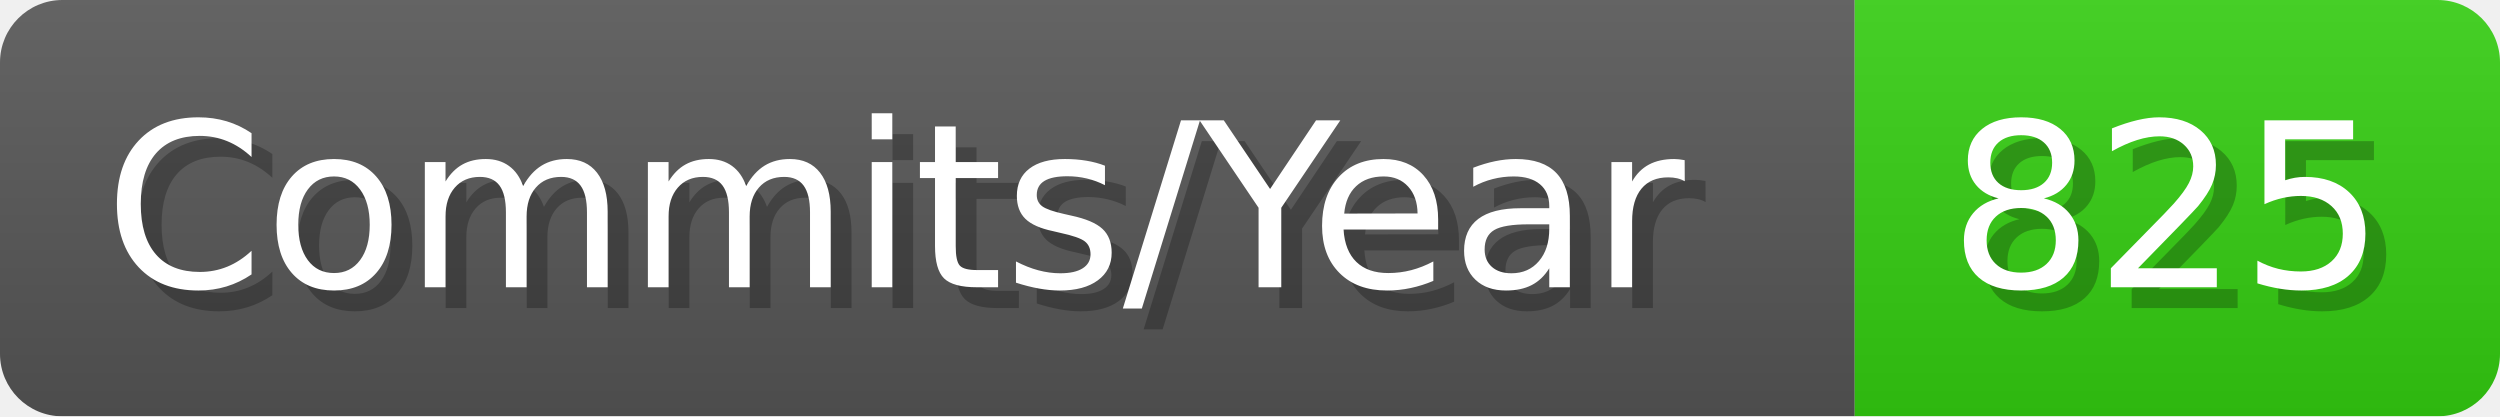
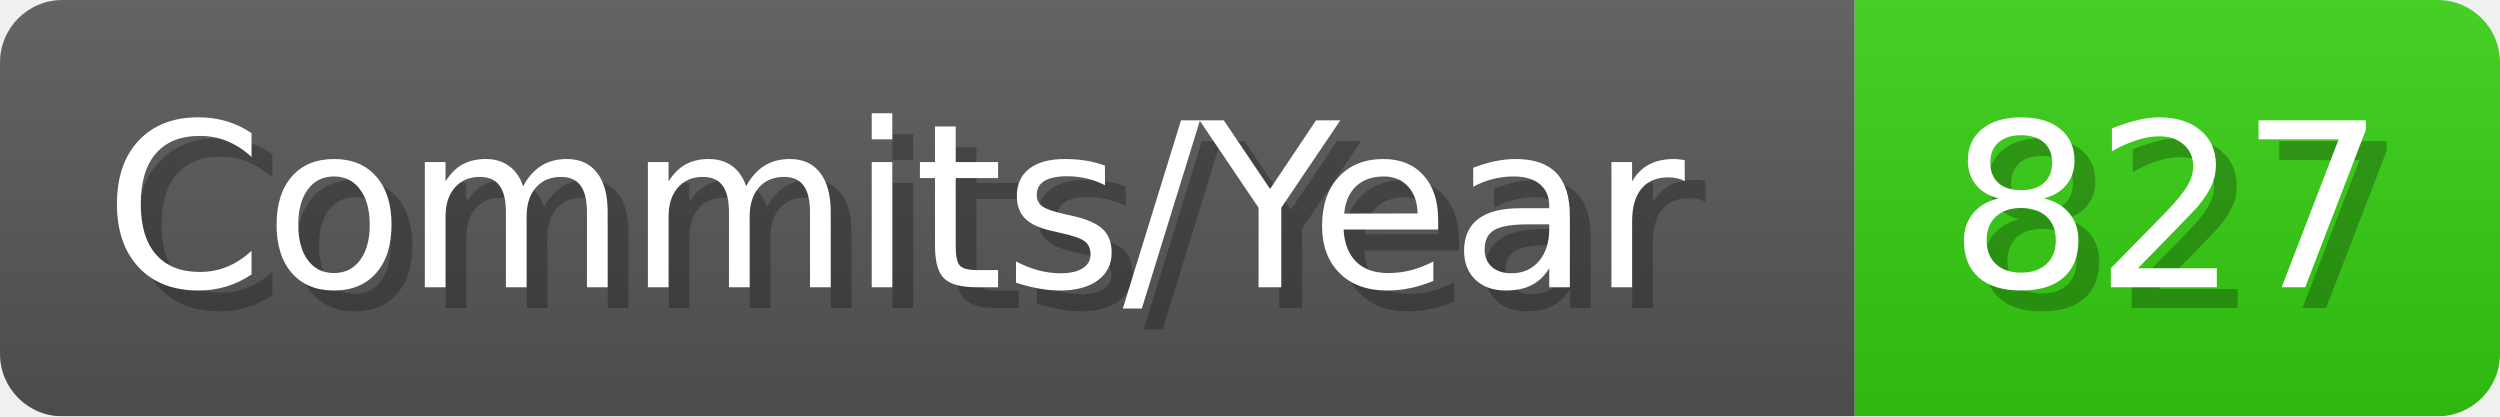
- <svg xmlns="http://www.w3.org/2000/svg" width="120.1" height="20" viewBox="0 0 1201 200" role="img" aria-label="Commits/Year: 825">
+ <svg xmlns="http://www.w3.org/2000/svg" width="120.1" height="20" viewBox="0 0 1201 200" role="img" aria-label="Commits/Year: 827">
  <linearGradient id="aUPdi" x2="0" y2="100%">
    <stop offset="0" stop-opacity=".1" stop-color="#EEE" />
    <stop offset="1" stop-opacity=".1" />
  </linearGradient>
  <mask id="WfAiQ">
    <rect width="1201" height="200" rx="30" fill="#FFF" />
  </mask>
  <g mask="url(#WfAiQ)">
    <rect width="891" height="200" fill="#555" />
    <rect width="310" height="200" fill="#3C1" x="891" />
    <rect width="1201" height="200" fill="url(#aUPdi)" />
  </g>
  <g aria-hidden="true" fill="#fff" text-anchor="start" font-family="Verdana,DejaVu Sans,sans-serif" font-size="110">
    <text x="60" y="148" textLength="791" fill="#000" opacity="0.25">Commits/Year</text>
    <text x="50" y="138" textLength="791">Commits/Year</text>
-     <text x="946" y="148" textLength="210" fill="#000" opacity="0.25">825</text>
-     <text x="936" y="138" textLength="210">825</text>
+     <text x="946" y="148" textLength="210" fill="#000" opacity="0.25">827</text>
+     <text x="936" y="138" textLength="210">827</text>
  </g>
</svg>
